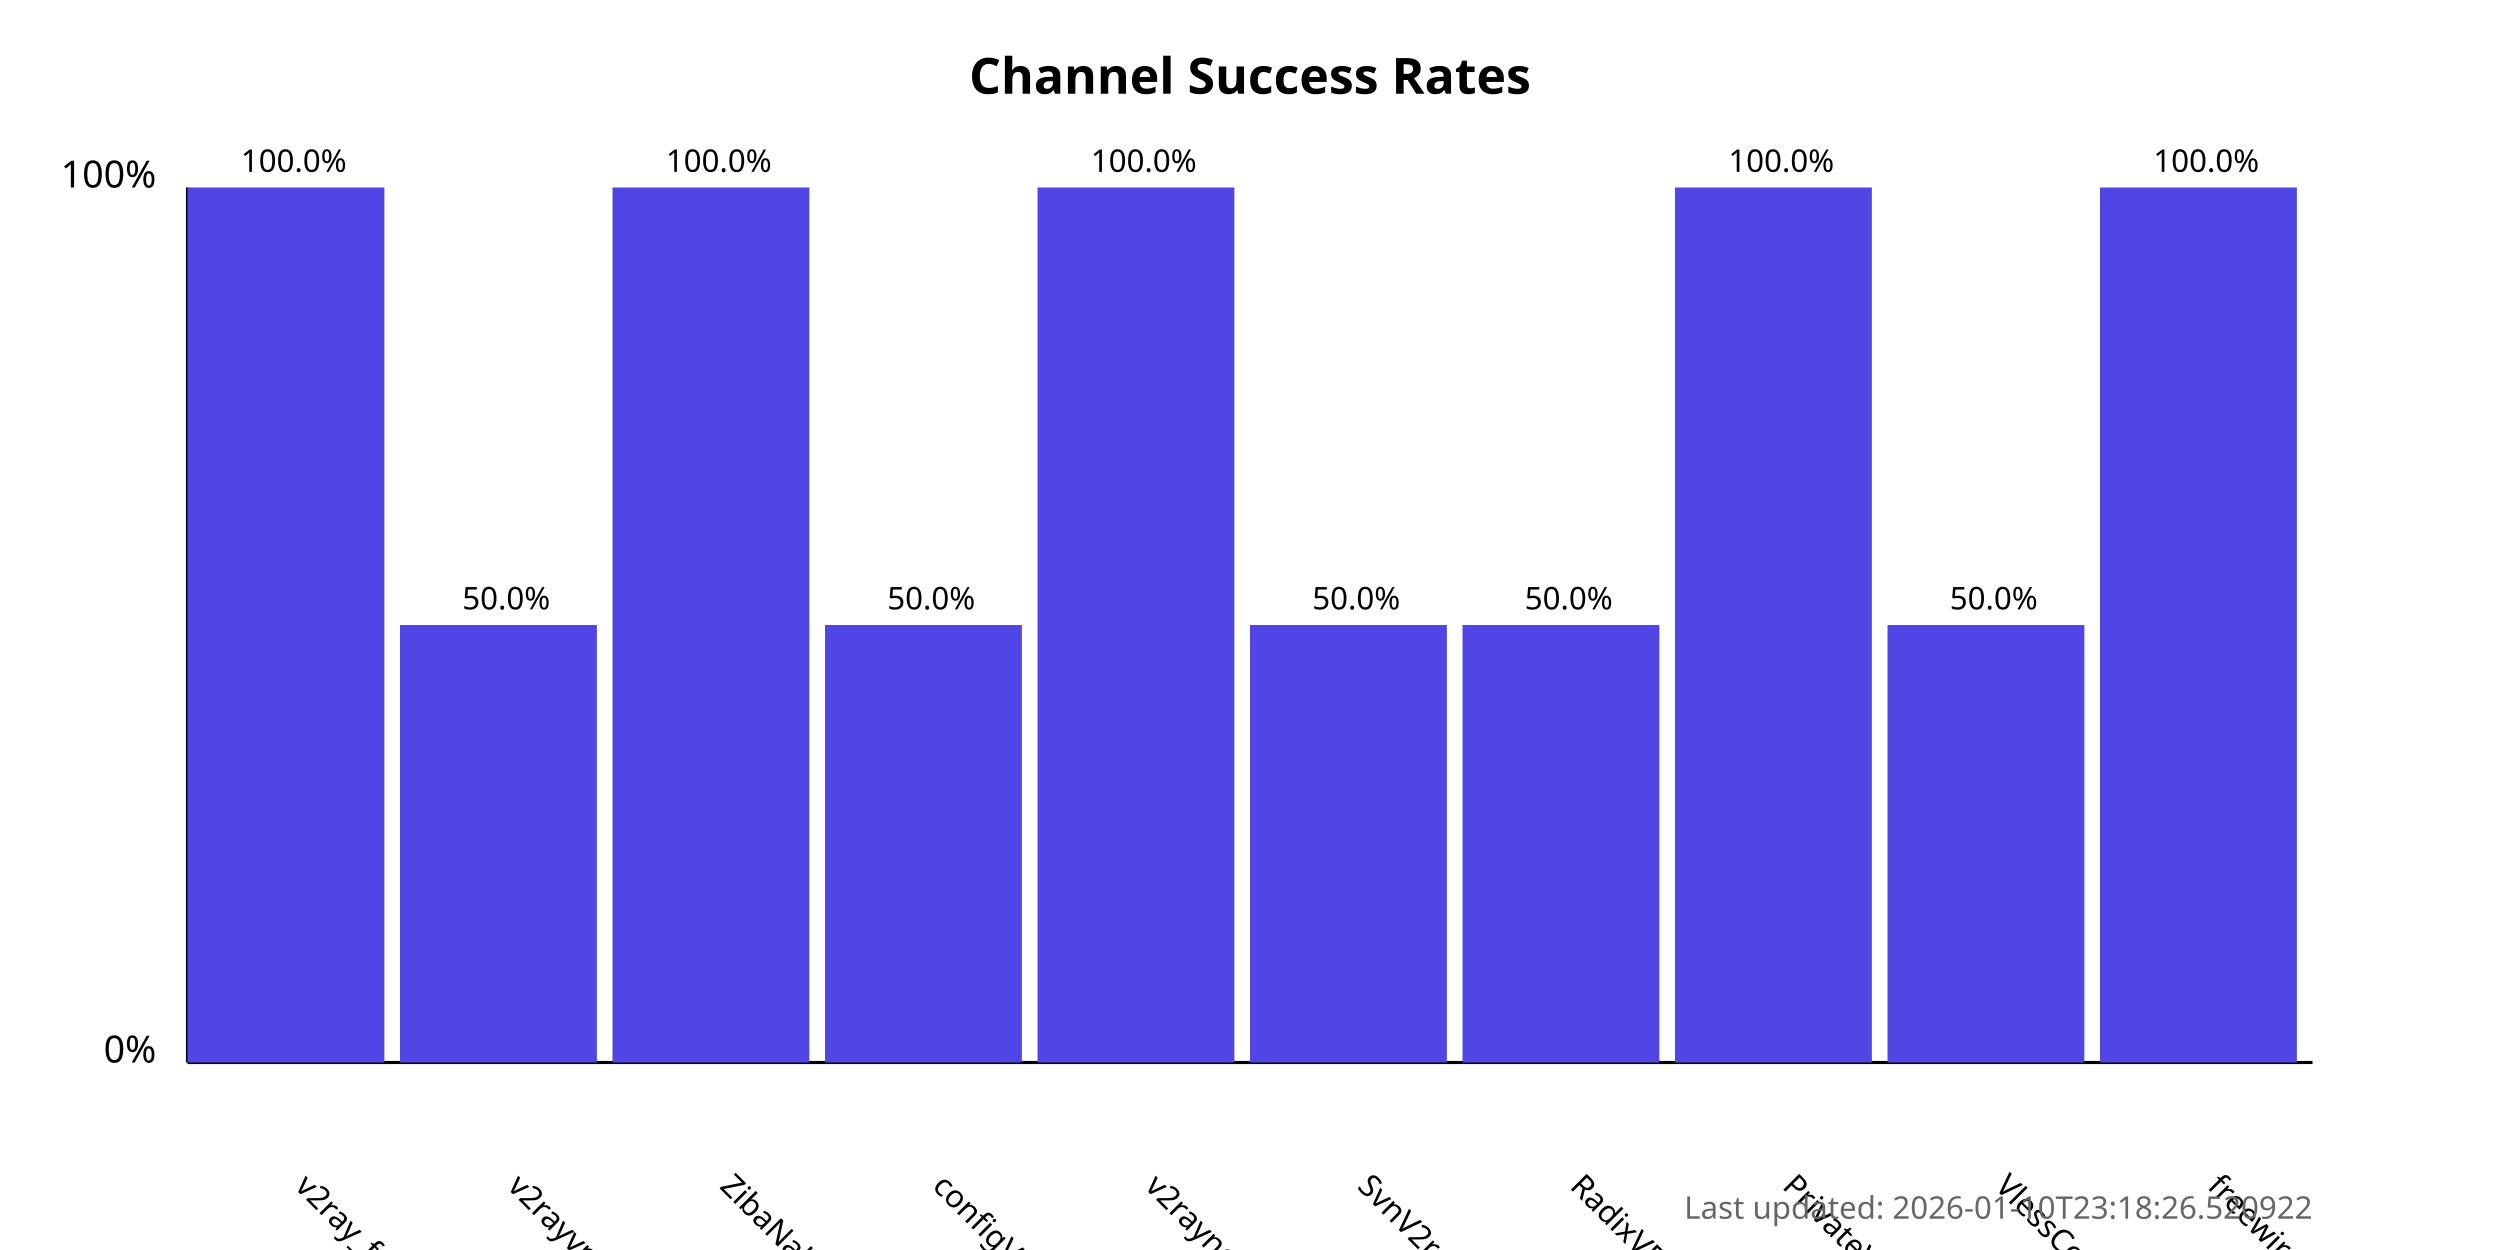
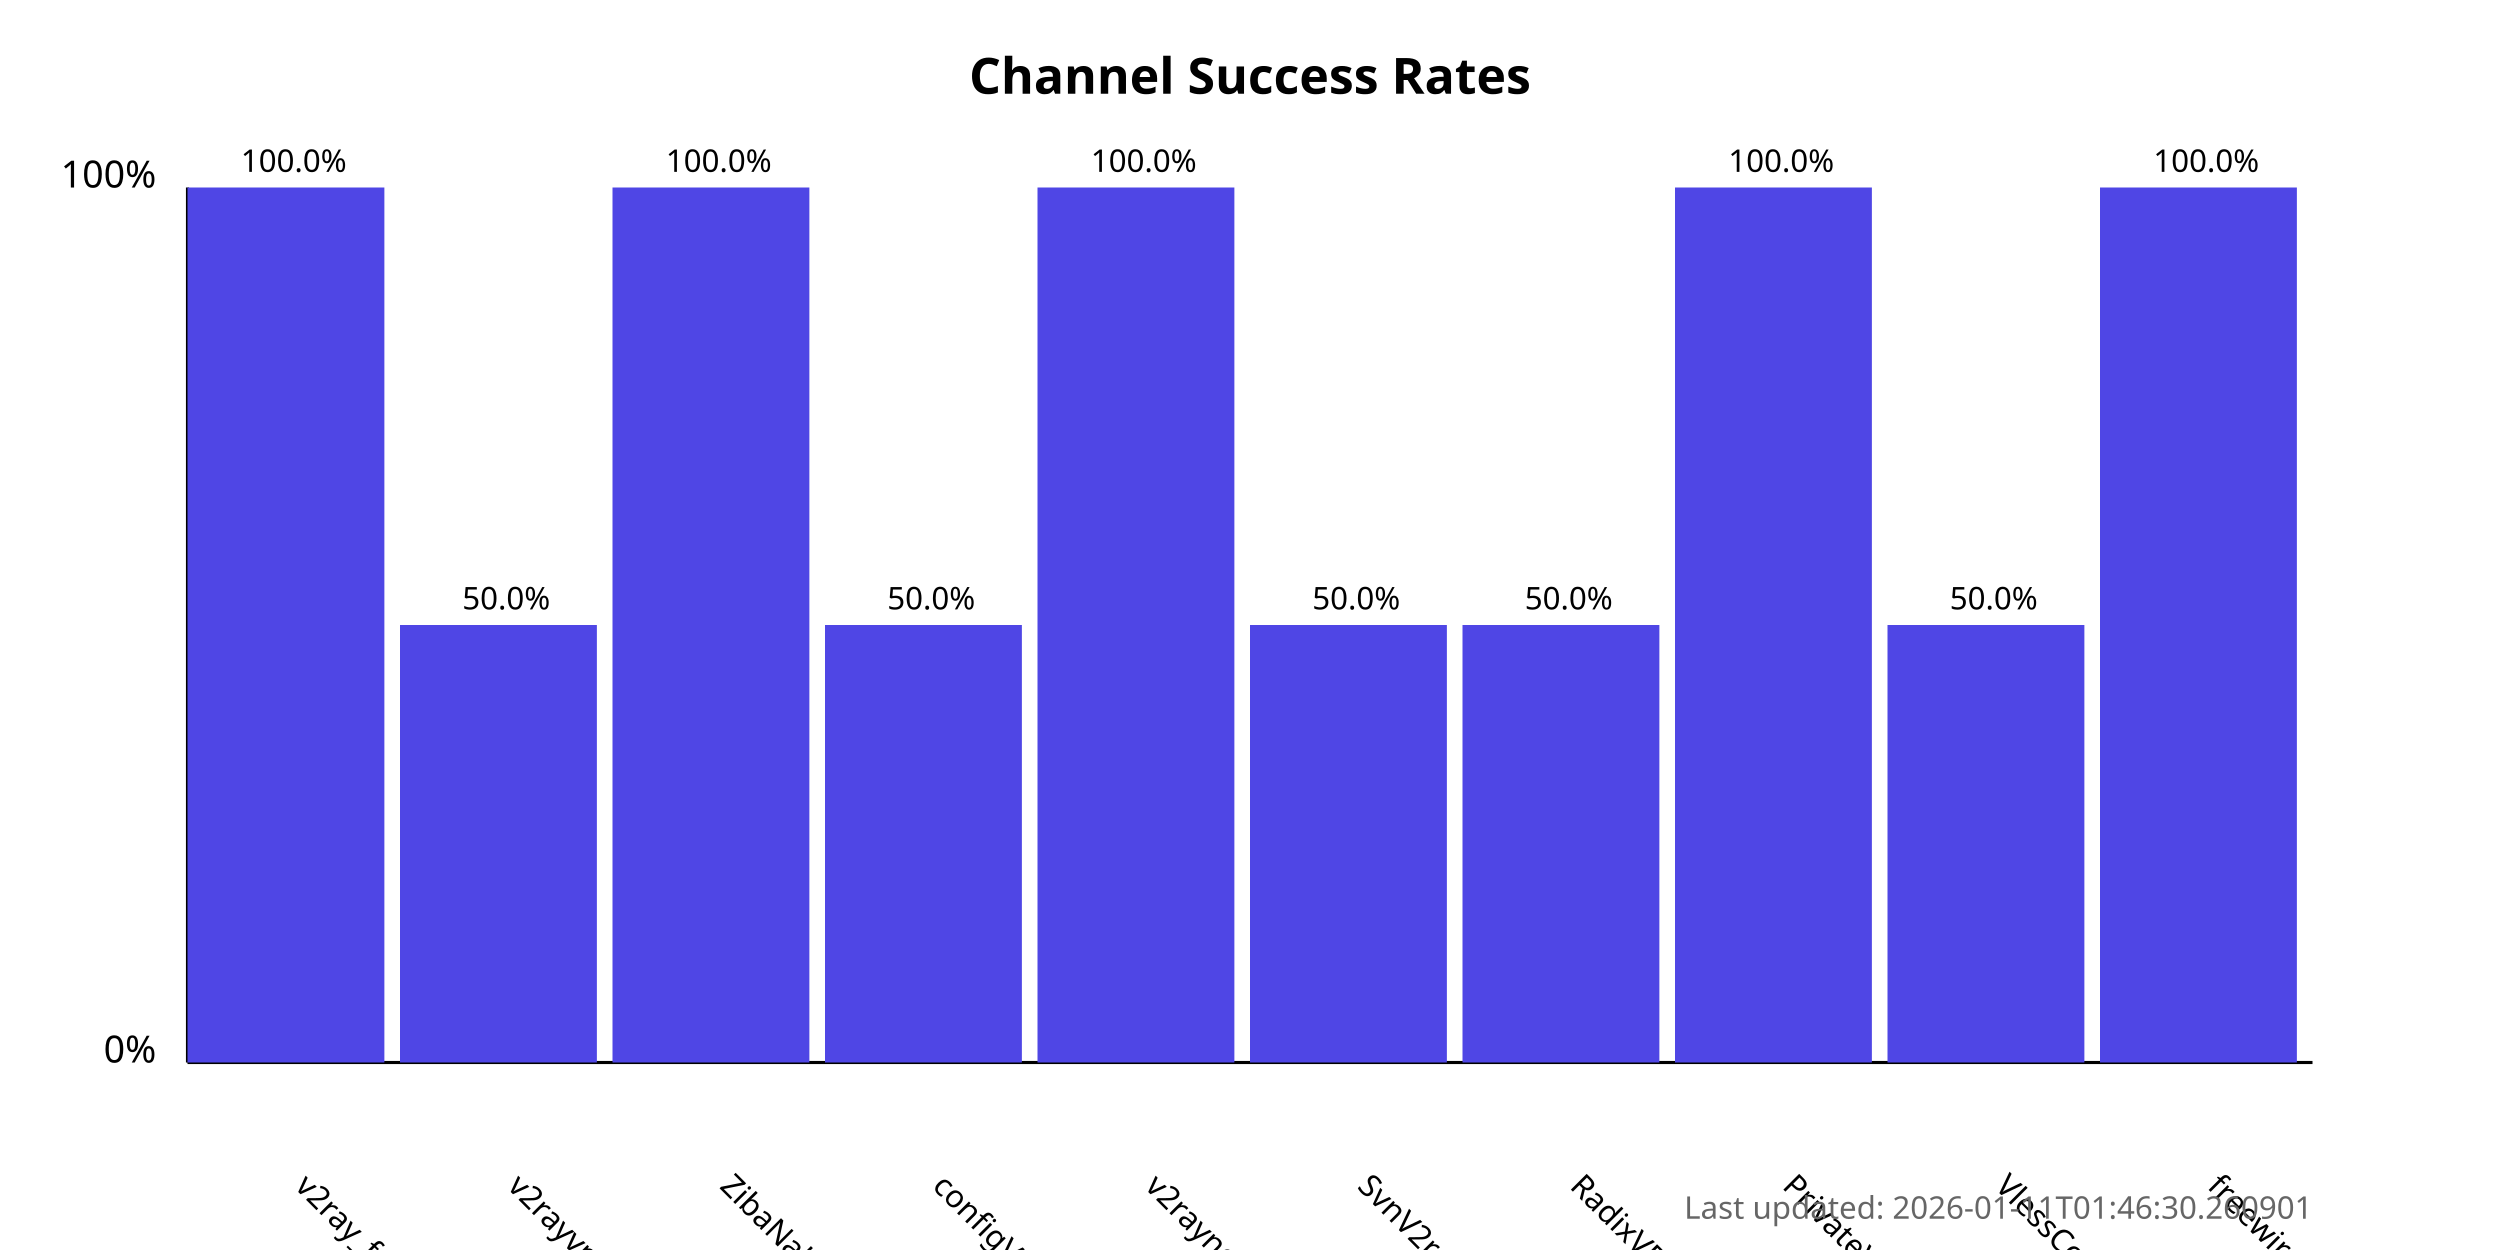
<svg xmlns="http://www.w3.org/2000/svg" width="800" height="400">
  <style>
            .chart-title { font: bold 16px sans-serif; }
            .axis-label { font: 12px sans-serif; }
            .tick-label { font: 10px sans-serif; }
            .bar { fill: #4f46e5; }
            .bar:hover { fill: #6366f1; }
            .timestamp { font: 10px sans-serif; fill: #666; }
        </style>
  <text x="400.0" y="30" text-anchor="middle" class="chart-title">
            Channel Success Rates
        </text>
  <line x1="60" y1="340" x2="60" y2="60" stroke="black" stroke-width="1" />
  <line x1="60" y1="340" x2="740" y2="340" stroke="black" stroke-width="1" />
  <text x="50" y="340" text-anchor="end" class="axis-label">0%</text>
  <text x="50" y="60" text-anchor="end" class="axis-label">100%</text>
  <g>
    <rect x="60" y="60.0" width="63.0" height="280.0" class="bar" />
    <text x="94.0" y="380" transform="rotate(45, 94.0, 380)" text-anchor="start" class="tick-label">
                v2ray_free_conf
            </text>
    <text x="94.0" y="55.0" text-anchor="middle" class="tick-label">
                100.0%
            </text>
  </g>
  <g>
    <rect x="128.0" y="200.0" width="63.0" height="140.0" class="bar" />
    <text x="162.0" y="380" transform="rotate(45, 162.0, 380)" text-anchor="start" class="tick-label">
                v2rayvpno
            </text>
    <text x="162.0" y="195.0" text-anchor="middle" class="tick-label">
                50.0%
            </text>
  </g>
  <g>
    <rect x="196.0" y="60.0" width="63.0" height="280.0" class="bar" />
    <text x="230.0" y="380" transform="rotate(45, 230.0, 380)" text-anchor="start" class="tick-label">
                ZibaNabz
            </text>
    <text x="230.0" y="55.0" text-anchor="middle" class="tick-label">
                100.0%
            </text>
  </g>
  <g>
    <rect x="264.0" y="200.0" width="63.0" height="140.0" class="bar" />
    <text x="298.0" y="380" transform="rotate(45, 298.0, 380)" text-anchor="start" class="tick-label">
                configV2rayForFree
            </text>
    <text x="298.0" y="195.0" text-anchor="middle" class="tick-label">
                50.0%
            </text>
  </g>
  <g>
    <rect x="332.0" y="60.0" width="63.0" height="280.0" class="bar" />
    <text x="366.0" y="380" transform="rotate(45, 366.0, 380)" text-anchor="start" class="tick-label">
                v2rayngvpn
            </text>
    <text x="366.0" y="55.0" text-anchor="middle" class="tick-label">
                100.0%
            </text>
  </g>
  <g>
    <rect x="400.0" y="200.0" width="63.0" height="140.0" class="bar" />
    <text x="434.0" y="380" transform="rotate(45, 434.0, 380)" text-anchor="start" class="tick-label">
                SvnV2ray
            </text>
    <text x="434.0" y="195.0" text-anchor="middle" class="tick-label">
                50.0%
            </text>
  </g>
  <g>
    <rect x="468.0" y="200.0" width="63.0" height="140.0" class="bar" />
    <text x="502.0" y="380" transform="rotate(45, 502.0, 380)" text-anchor="start" class="tick-label">
                RadixVPN
            </text>
    <text x="502.0" y="195.0" text-anchor="middle" class="tick-label">
                50.0%
            </text>
  </g>
  <g>
    <rect x="536.0" y="60.0" width="63.0" height="280.0" class="bar" />
    <text x="570.0" y="380" transform="rotate(45, 570.0, 380)" text-anchor="start" class="tick-label">
                PrivateVPNs
            </text>
    <text x="570.0" y="55.0" text-anchor="middle" class="tick-label">
                100.0%
            </text>
  </g>
  <g>
    <rect x="604.0" y="200.0" width="63.0" height="140.0" class="bar" />
    <text x="638.0" y="380" transform="rotate(45, 638.0, 380)" text-anchor="start" class="tick-label">
                VlessConfig
            </text>
    <text x="638.0" y="195.0" text-anchor="middle" class="tick-label">
                50.0%
            </text>
  </g>
  <g>
    <rect x="672.0" y="60.0" width="63.0" height="280.0" class="bar" />
    <text x="706.0" y="380" transform="rotate(45, 706.0, 380)" text-anchor="start" class="tick-label">
                freewireguard
            </text>
    <text x="706.0" y="55.0" text-anchor="middle" class="tick-label">
                100.0%
            </text>
  </g>
  <text x="740" y="390" text-anchor="end" class="timestamp">
-             Last updated: 2026-01-10T23:18:26.520922
+             Last updated: 2026-01-11T01:46:30.260901
        </text>
</svg>
